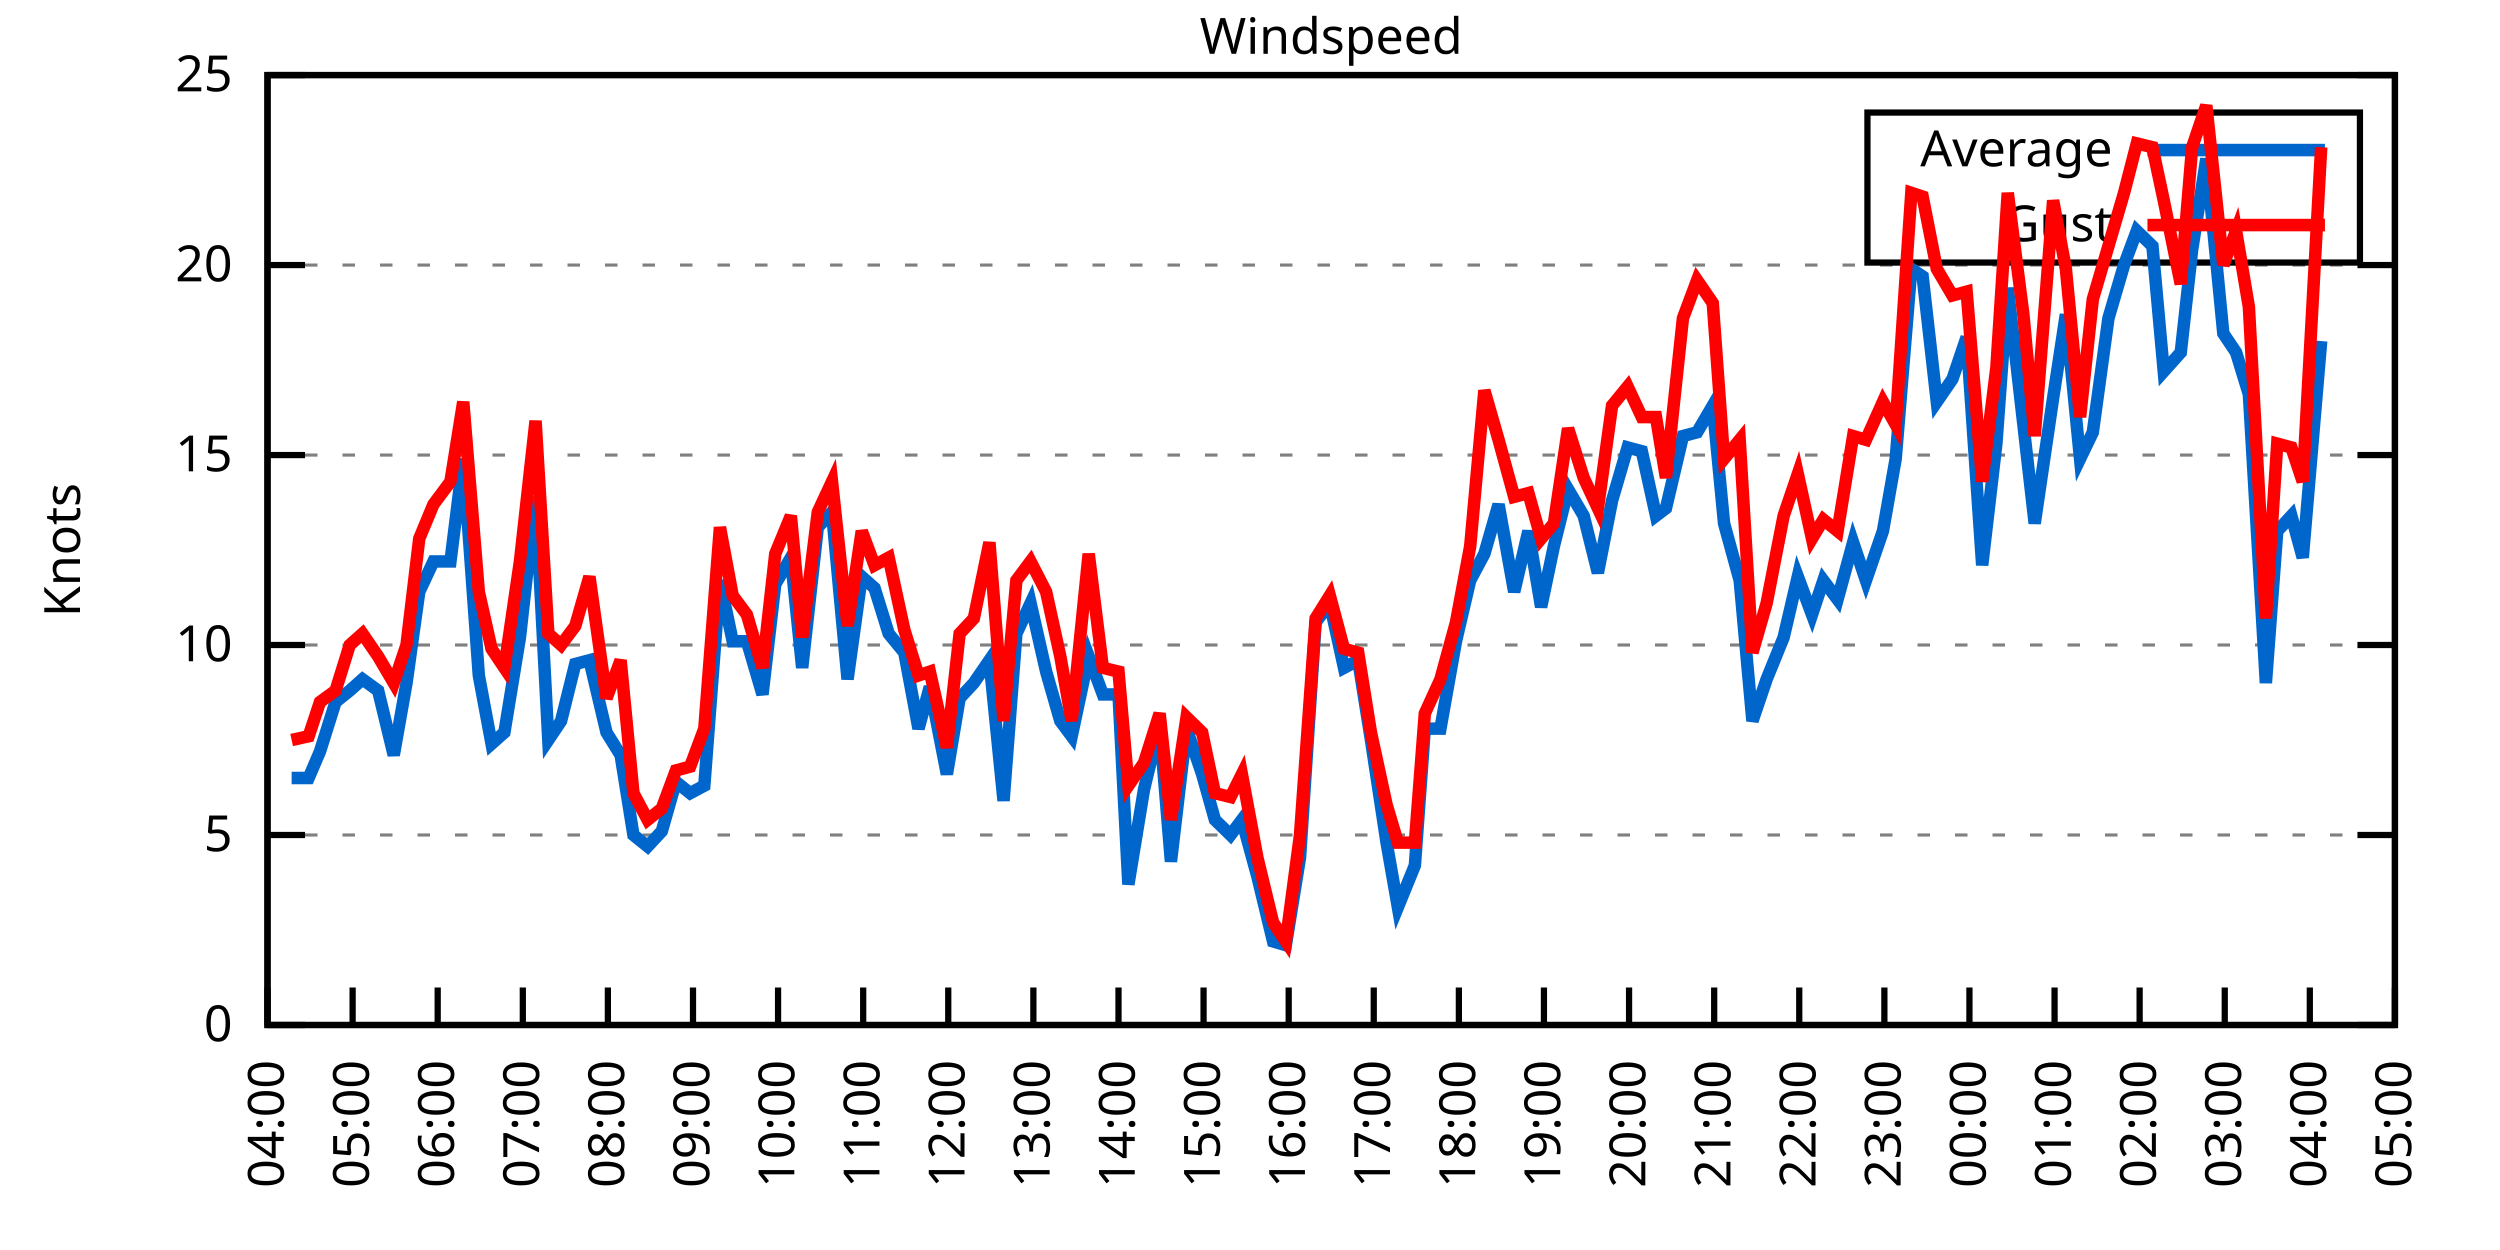
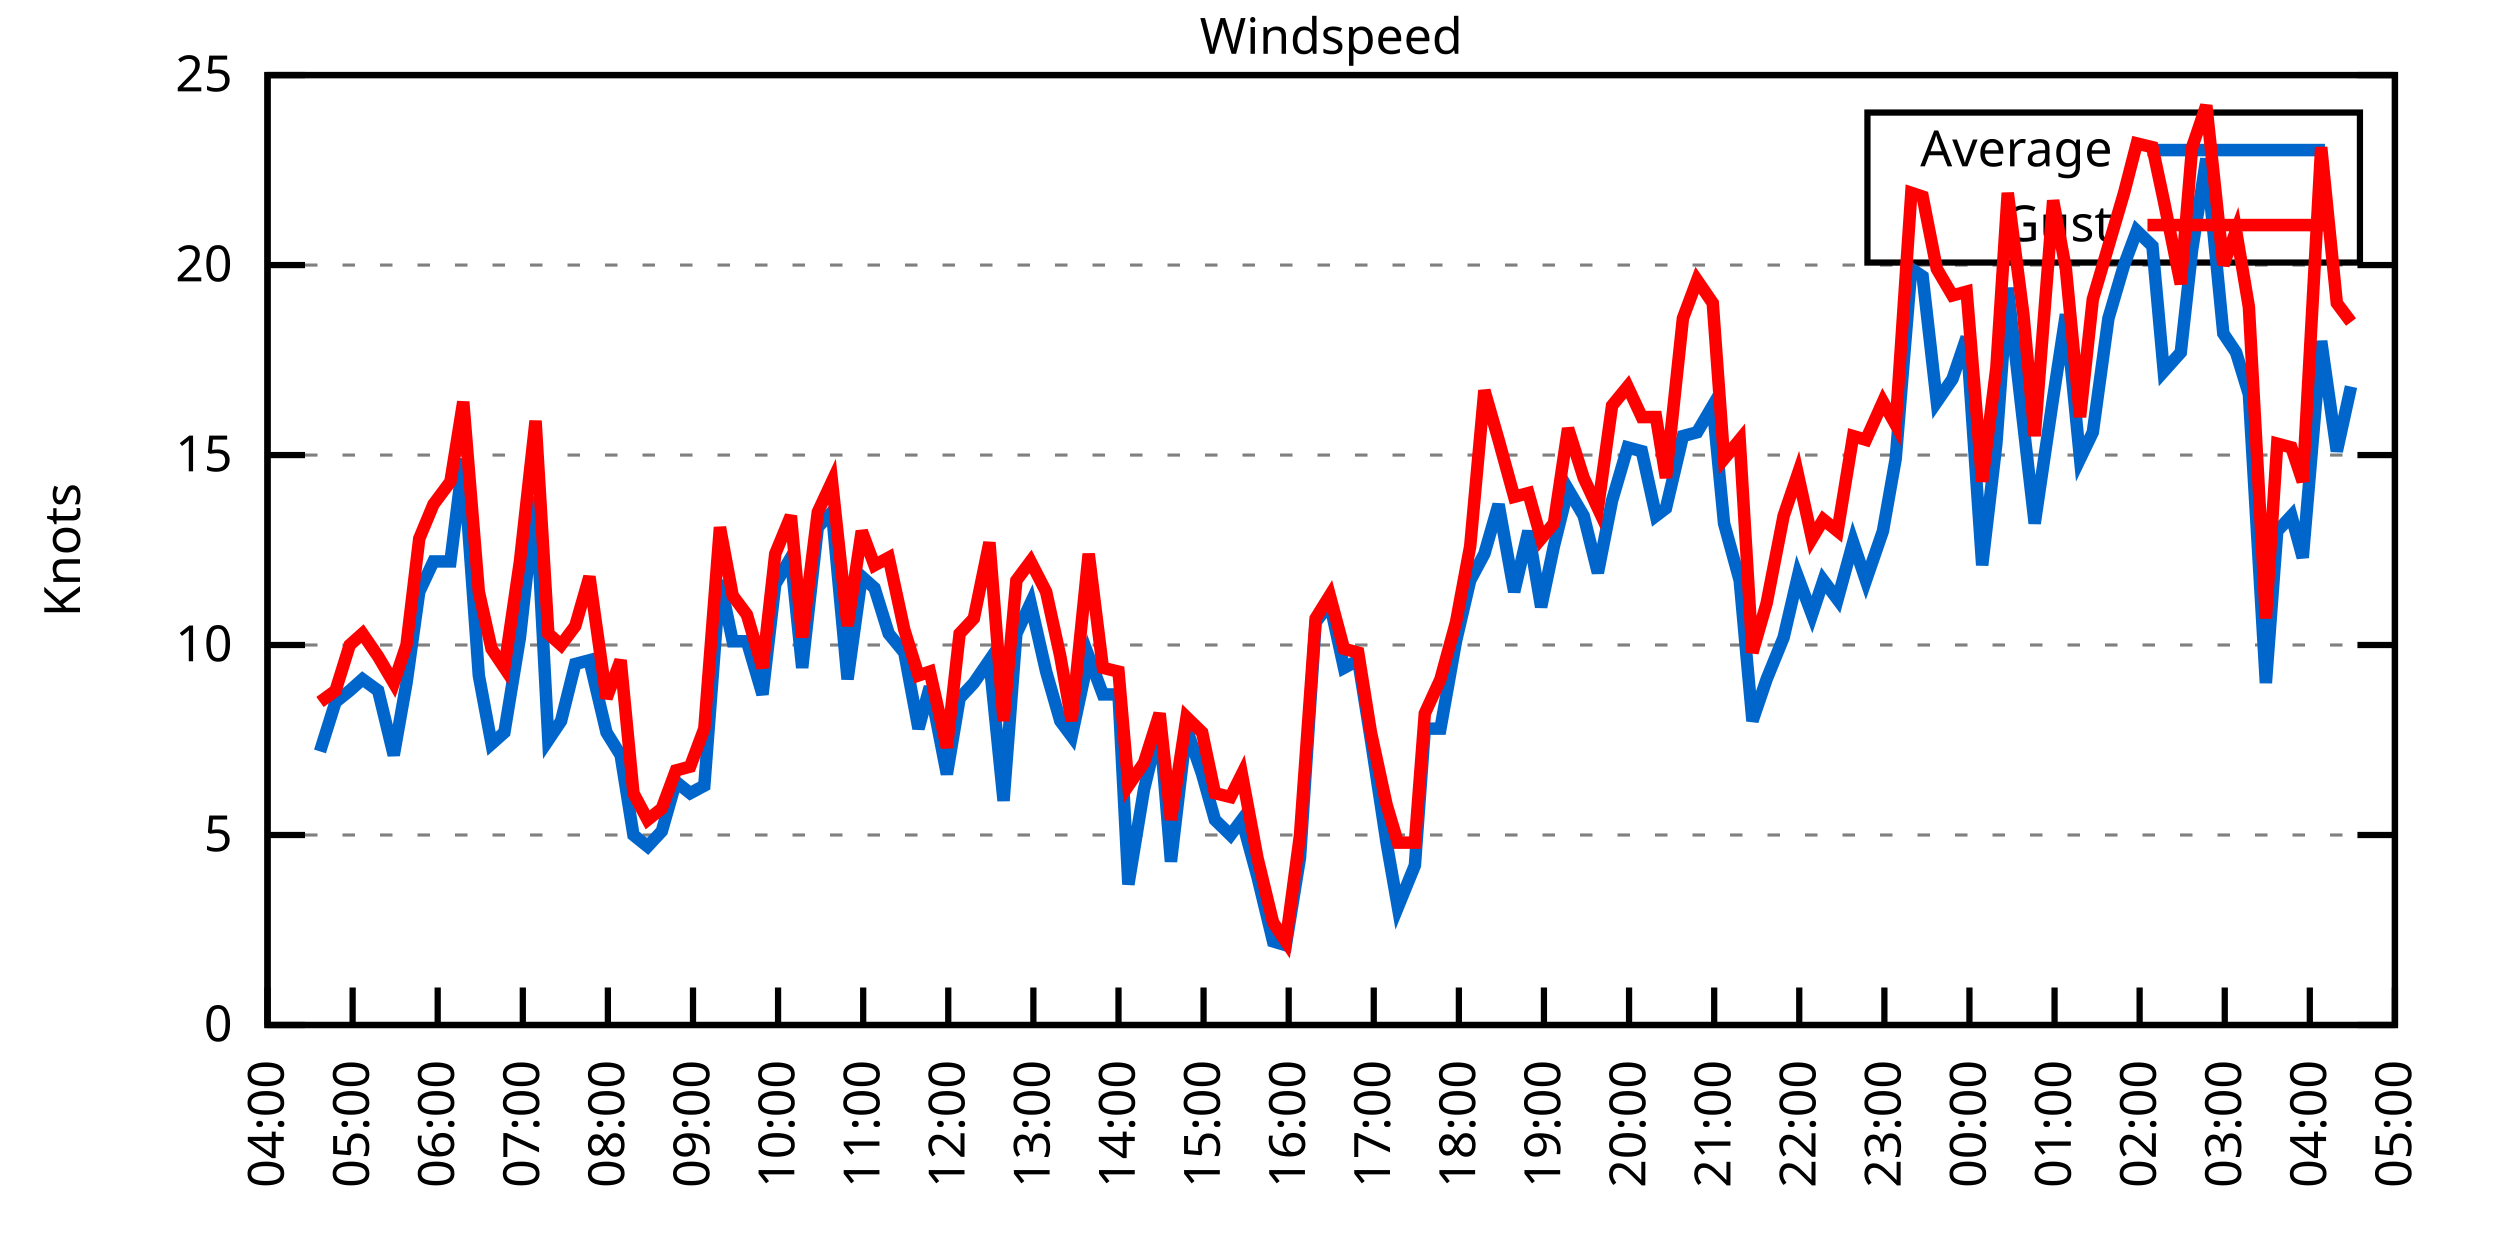
<svg xmlns="http://www.w3.org/2000/svg" xmlns:xlink="http://www.w3.org/1999/xlink" width="400" height="200" viewBox="0 0 400 200">
  <g id="gnuplot_canvas">
    <rect x="0" y="0" width="400" height="200" fill="none" />
    <defs>
      <circle id="gpDot" r="0.5" stroke-width="0.5" stroke="currentColor" />
      <path id="gpPt0" stroke-width="0.333" stroke="currentColor" d="M-1,0 h2 M0,-1 v2" />
      <path id="gpPt1" stroke-width="0.333" stroke="currentColor" d="M-1,-1 L1,1 M1,-1 L-1,1" />
      <path id="gpPt2" stroke-width="0.333" stroke="currentColor" d="M-1,0 L1,0 M0,-1 L0,1 M-1,-1 L1,1 M-1,1 L1,-1" />
      <rect id="gpPt3" stroke-width="0.333" stroke="currentColor" x="-1" y="-1" width="2" height="2" />
      <rect id="gpPt4" stroke-width="0.333" stroke="currentColor" fill="currentColor" x="-1" y="-1" width="2" height="2" />
      <circle id="gpPt5" stroke-width="0.333" stroke="currentColor" cx="0" cy="0" r="1" />
      <use xlink:href="#gpPt5" id="gpPt6" fill="currentColor" stroke="none" />
      <path id="gpPt7" stroke-width="0.333" stroke="currentColor" d="M0,-1.33 L-1.33,0.67 L1.33,0.67 z" />
      <use xlink:href="#gpPt7" id="gpPt8" fill="currentColor" stroke="none" />
      <use xlink:href="#gpPt7" id="gpPt9" stroke="currentColor" transform="rotate(180)" />
      <use xlink:href="#gpPt9" id="gpPt10" fill="currentColor" stroke="none" />
      <use xlink:href="#gpPt3" id="gpPt11" stroke="currentColor" transform="rotate(45)" />
      <use xlink:href="#gpPt11" id="gpPt12" fill="currentColor" stroke="none" />
      <path id="gpPt13" stroke-width="0.333" stroke="currentColor" d="M0,1.330 L1.265,0.411 L0.782,-1.067 L-0.782,-1.076 L-1.265,0.411 z" />
      <use xlink:href="#gpPt13" id="gpPt14" fill="currentColor" stroke="none" />
      <filter id="textbox" filterUnits="objectBoundingBox" x="0" y="0" height="1" width="1">
        <feFlood flood-color="white" flood-opacity="1" result="bgnd" />
        <feComposite in="SourceGraphic" in2="bgnd" operator="atop" />
      </filter>
      <filter id="greybox" filterUnits="objectBoundingBox" x="0" y="0" height="1" width="1">
        <feFlood flood-color="lightgrey" flood-opacity="1" result="grey" />
        <feComposite in="SourceGraphic" in2="grey" operator="atop" />
      </filter>
    </defs>
    <g fill="none" color="white" stroke="currentColor" stroke-width="1.00" stroke-linecap="butt" stroke-linejoin="miter">
</g>
    <g fill="none" color="black" stroke="currentColor" stroke-width="1.00" stroke-linecap="butt" stroke-linejoin="miter">
      <g stroke="none" shape-rendering="crispEdges">
        <polygon fill="rgb(255, 255, 255)" points="42.80,164.00 383.18,164.00 383.18,12.02 42.80,12.02 " />
      </g>
    </g>
    <g fill="none" color="black" stroke="currentColor" stroke-width="1.00" stroke-linecap="butt" stroke-linejoin="miter">
</g>
    <g fill="none" color="black" stroke="black" stroke-width="0.50" stroke-linecap="butt" stroke-linejoin="miter">
</g>
    <g fill="none" color="gray" stroke="currentColor" stroke-width="0.50" stroke-linecap="butt" stroke-linejoin="miter">
      <path stroke="gray" stroke-dasharray="2,4" class="gridline" d="M42.80,164.00 L383.19,164.00  " />
    </g>
    <g fill="none" color="gray" stroke="gray" stroke-width="1.00" stroke-linecap="butt" stroke-linejoin="miter">
</g>
    <g fill="none" color="black" stroke="currentColor" stroke-width="1.00" stroke-linecap="butt" stroke-linejoin="miter">
      <path stroke="black" d="M42.80,164.00 L48.80,164.00 M383.19,164.00 L377.19,164.00  " />
      <g transform="translate(37.20,166.60)" stroke="none" fill="black" font-family="Sans" font-size="8.00" text-anchor="end">
        <text>
          <tspan font-family="Sans"> 0</tspan>
        </text>
      </g>
    </g>
    <g fill="none" color="black" stroke="currentColor" stroke-width="1.00" stroke-linecap="butt" stroke-linejoin="miter">
</g>
    <g fill="none" color="black" stroke="black" stroke-width="0.50" stroke-linecap="butt" stroke-linejoin="miter">
</g>
    <g fill="none" color="gray" stroke="currentColor" stroke-width="0.50" stroke-linecap="butt" stroke-linejoin="miter">
      <path stroke="gray" stroke-dasharray="2,4" class="gridline" d="M42.80,133.60 L383.19,133.60  " />
    </g>
    <g fill="none" color="gray" stroke="gray" stroke-width="1.00" stroke-linecap="butt" stroke-linejoin="miter">
</g>
    <g fill="none" color="black" stroke="currentColor" stroke-width="1.00" stroke-linecap="butt" stroke-linejoin="miter">
      <path stroke="black" d="M42.80,133.60 L48.80,133.60 M383.19,133.60 L377.19,133.60  " />
      <g transform="translate(37.20,136.20)" stroke="none" fill="black" font-family="Sans" font-size="8.00" text-anchor="end">
        <text>
          <tspan font-family="Sans"> 5</tspan>
        </text>
      </g>
    </g>
    <g fill="none" color="black" stroke="currentColor" stroke-width="1.00" stroke-linecap="butt" stroke-linejoin="miter">
</g>
    <g fill="none" color="black" stroke="black" stroke-width="0.50" stroke-linecap="butt" stroke-linejoin="miter">
</g>
    <g fill="none" color="gray" stroke="currentColor" stroke-width="0.50" stroke-linecap="butt" stroke-linejoin="miter">
      <path stroke="gray" stroke-dasharray="2,4" class="gridline" d="M42.80,103.20 L383.19,103.20  " />
    </g>
    <g fill="none" color="gray" stroke="gray" stroke-width="1.00" stroke-linecap="butt" stroke-linejoin="miter">
</g>
    <g fill="none" color="black" stroke="currentColor" stroke-width="1.00" stroke-linecap="butt" stroke-linejoin="miter">
      <path stroke="black" d="M42.80,103.20 L48.80,103.20 M383.19,103.20 L377.19,103.20  " />
      <g transform="translate(37.20,105.80)" stroke="none" fill="black" font-family="Sans" font-size="8.00" text-anchor="end">
        <text>
          <tspan font-family="Sans"> 10</tspan>
        </text>
      </g>
    </g>
    <g fill="none" color="black" stroke="currentColor" stroke-width="1.00" stroke-linecap="butt" stroke-linejoin="miter">
</g>
    <g fill="none" color="black" stroke="black" stroke-width="0.50" stroke-linecap="butt" stroke-linejoin="miter">
</g>
    <g fill="none" color="gray" stroke="currentColor" stroke-width="0.50" stroke-linecap="butt" stroke-linejoin="miter">
      <path stroke="gray" stroke-dasharray="2,4" class="gridline" d="M42.80,72.81 L383.19,72.81  " />
    </g>
    <g fill="none" color="gray" stroke="gray" stroke-width="1.00" stroke-linecap="butt" stroke-linejoin="miter">
</g>
    <g fill="none" color="black" stroke="currentColor" stroke-width="1.00" stroke-linecap="butt" stroke-linejoin="miter">
      <path stroke="black" d="M42.80,72.81 L48.80,72.81 M383.19,72.81 L377.19,72.81  " />
      <g transform="translate(37.20,75.41)" stroke="none" fill="black" font-family="Sans" font-size="8.00" text-anchor="end">
        <text>
          <tspan font-family="Sans"> 15</tspan>
        </text>
      </g>
    </g>
    <g fill="none" color="black" stroke="currentColor" stroke-width="1.00" stroke-linecap="butt" stroke-linejoin="miter">
</g>
    <g fill="none" color="black" stroke="black" stroke-width="0.50" stroke-linecap="butt" stroke-linejoin="miter">
</g>
    <g fill="none" color="gray" stroke="currentColor" stroke-width="0.50" stroke-linecap="butt" stroke-linejoin="miter">
      <path stroke="gray" stroke-dasharray="2,4" class="gridline" d="M42.80,42.41 L383.19,42.41  " />
    </g>
    <g fill="none" color="gray" stroke="gray" stroke-width="1.00" stroke-linecap="butt" stroke-linejoin="miter">
</g>
    <g fill="none" color="black" stroke="currentColor" stroke-width="1.00" stroke-linecap="butt" stroke-linejoin="miter">
      <path stroke="black" d="M42.80,42.41 L48.80,42.41 M383.19,42.41 L377.19,42.41  " />
      <g transform="translate(37.20,45.01)" stroke="none" fill="black" font-family="Sans" font-size="8.00" text-anchor="end">
        <text>
          <tspan font-family="Sans"> 20</tspan>
        </text>
      </g>
    </g>
    <g fill="none" color="black" stroke="currentColor" stroke-width="1.00" stroke-linecap="butt" stroke-linejoin="miter">
</g>
    <g fill="none" color="black" stroke="black" stroke-width="0.50" stroke-linecap="butt" stroke-linejoin="miter">
</g>
    <g fill="none" color="gray" stroke="currentColor" stroke-width="0.50" stroke-linecap="butt" stroke-linejoin="miter">
      <path stroke="gray" stroke-dasharray="2,4" class="gridline" d="M42.80,12.01 L383.19,12.01  " />
    </g>
    <g fill="none" color="gray" stroke="gray" stroke-width="1.00" stroke-linecap="butt" stroke-linejoin="miter">
</g>
    <g fill="none" color="black" stroke="currentColor" stroke-width="1.00" stroke-linecap="butt" stroke-linejoin="miter">
      <path stroke="black" d="M42.80,12.01 L48.80,12.01 M383.19,12.01 L377.19,12.01  " />
      <g transform="translate(37.20,14.61)" stroke="none" fill="black" font-family="Sans" font-size="8.00" text-anchor="end">
        <text>
          <tspan font-family="Sans"> 25</tspan>
        </text>
      </g>
    </g>
    <g fill="none" color="black" stroke="currentColor" stroke-width="1.00" stroke-linecap="butt" stroke-linejoin="miter">
      <path stroke="black" d="M42.80,164.00 L42.80,158.00  " />
      <g transform="translate(45.40,169.60) rotate(270.00)" stroke="none" fill="black" font-family="Sans" font-size="8.00" text-anchor="end">
        <text>
          <tspan font-family="Sans">04:00</tspan>
        </text>
      </g>
    </g>
    <g fill="none" color="black" stroke="currentColor" stroke-width="1.00" stroke-linecap="butt" stroke-linejoin="miter">
      <path stroke="black" d="M56.42,164.00 L56.42,158.00  " />
      <g transform="translate(59.02,169.60) rotate(270.00)" stroke="none" fill="black" font-family="Sans" font-size="8.00" text-anchor="end">
        <text>
          <tspan font-family="Sans">05:00</tspan>
        </text>
      </g>
    </g>
    <g fill="none" color="black" stroke="currentColor" stroke-width="1.00" stroke-linecap="butt" stroke-linejoin="miter">
      <path stroke="black" d="M70.03,164.00 L70.03,158.00  " />
      <g transform="translate(72.63,169.60) rotate(270.00)" stroke="none" fill="black" font-family="Sans" font-size="8.00" text-anchor="end">
        <text>
          <tspan font-family="Sans">06:00</tspan>
        </text>
      </g>
    </g>
    <g fill="none" color="black" stroke="currentColor" stroke-width="1.00" stroke-linecap="butt" stroke-linejoin="miter">
      <path stroke="black" d="M83.65,164.00 L83.65,158.00  " />
      <g transform="translate(86.25,169.60) rotate(270.00)" stroke="none" fill="black" font-family="Sans" font-size="8.00" text-anchor="end">
        <text>
          <tspan font-family="Sans">07:00</tspan>
        </text>
      </g>
    </g>
    <g fill="none" color="black" stroke="currentColor" stroke-width="1.00" stroke-linecap="butt" stroke-linejoin="miter">
      <path stroke="black" d="M97.26,164.00 L97.26,158.00  " />
      <g transform="translate(99.86,169.60) rotate(270.00)" stroke="none" fill="black" font-family="Sans" font-size="8.00" text-anchor="end">
        <text>
          <tspan font-family="Sans">08:00</tspan>
        </text>
      </g>
    </g>
    <g fill="none" color="black" stroke="currentColor" stroke-width="1.00" stroke-linecap="butt" stroke-linejoin="miter">
      <path stroke="black" d="M110.88,164.00 L110.88,158.00  " />
      <g transform="translate(113.48,169.60) rotate(270.00)" stroke="none" fill="black" font-family="Sans" font-size="8.00" text-anchor="end">
        <text>
          <tspan font-family="Sans">09:00</tspan>
        </text>
      </g>
    </g>
    <g fill="none" color="black" stroke="currentColor" stroke-width="1.00" stroke-linecap="butt" stroke-linejoin="miter">
      <path stroke="black" d="M124.49,164.00 L124.49,158.00  " />
      <g transform="translate(127.09,169.60) rotate(270.00)" stroke="none" fill="black" font-family="Sans" font-size="8.00" text-anchor="end">
        <text>
          <tspan font-family="Sans">10:00</tspan>
        </text>
      </g>
    </g>
    <g fill="none" color="black" stroke="currentColor" stroke-width="1.00" stroke-linecap="butt" stroke-linejoin="miter">
      <path stroke="black" d="M138.11,164.00 L138.11,158.00  " />
      <g transform="translate(140.71,169.60) rotate(270.00)" stroke="none" fill="black" font-family="Sans" font-size="8.00" text-anchor="end">
        <text>
          <tspan font-family="Sans">11:00</tspan>
        </text>
      </g>
    </g>
    <g fill="none" color="black" stroke="currentColor" stroke-width="1.00" stroke-linecap="butt" stroke-linejoin="miter">
      <path stroke="black" d="M151.72,164.00 L151.72,158.00  " />
      <g transform="translate(154.32,169.60) rotate(270.00)" stroke="none" fill="black" font-family="Sans" font-size="8.00" text-anchor="end">
        <text>
          <tspan font-family="Sans">12:00</tspan>
        </text>
      </g>
    </g>
    <g fill="none" color="black" stroke="currentColor" stroke-width="1.00" stroke-linecap="butt" stroke-linejoin="miter">
      <path stroke="black" d="M165.34,164.00 L165.34,158.00  " />
      <g transform="translate(167.94,169.60) rotate(270.00)" stroke="none" fill="black" font-family="Sans" font-size="8.00" text-anchor="end">
        <text>
          <tspan font-family="Sans">13:00</tspan>
        </text>
      </g>
    </g>
    <g fill="none" color="black" stroke="currentColor" stroke-width="1.00" stroke-linecap="butt" stroke-linejoin="miter">
      <path stroke="black" d="M178.96,164.00 L178.96,158.00  " />
      <g transform="translate(181.56,169.60) rotate(270.00)" stroke="none" fill="black" font-family="Sans" font-size="8.00" text-anchor="end">
        <text>
          <tspan font-family="Sans">14:00</tspan>
        </text>
      </g>
    </g>
    <g fill="none" color="black" stroke="currentColor" stroke-width="1.00" stroke-linecap="butt" stroke-linejoin="miter">
      <path stroke="black" d="M192.57,164.00 L192.57,158.00  " />
      <g transform="translate(195.17,169.60) rotate(270.00)" stroke="none" fill="black" font-family="Sans" font-size="8.00" text-anchor="end">
        <text>
          <tspan font-family="Sans">15:00</tspan>
        </text>
      </g>
    </g>
    <g fill="none" color="black" stroke="currentColor" stroke-width="1.00" stroke-linecap="butt" stroke-linejoin="miter">
      <path stroke="black" d="M206.19,164.00 L206.19,158.00  " />
      <g transform="translate(208.79,169.60) rotate(270.00)" stroke="none" fill="black" font-family="Sans" font-size="8.00" text-anchor="end">
        <text>
          <tspan font-family="Sans">16:00</tspan>
        </text>
      </g>
    </g>
    <g fill="none" color="black" stroke="currentColor" stroke-width="1.00" stroke-linecap="butt" stroke-linejoin="miter">
      <path stroke="black" d="M219.80,164.00 L219.80,158.00  " />
      <g transform="translate(222.40,169.60) rotate(270.00)" stroke="none" fill="black" font-family="Sans" font-size="8.00" text-anchor="end">
        <text>
          <tspan font-family="Sans">17:00</tspan>
        </text>
      </g>
    </g>
    <g fill="none" color="black" stroke="currentColor" stroke-width="1.00" stroke-linecap="butt" stroke-linejoin="miter">
      <path stroke="black" d="M233.42,164.00 L233.42,158.00  " />
      <g transform="translate(236.02,169.60) rotate(270.00)" stroke="none" fill="black" font-family="Sans" font-size="8.00" text-anchor="end">
        <text>
          <tspan font-family="Sans">18:00</tspan>
        </text>
      </g>
    </g>
    <g fill="none" color="black" stroke="currentColor" stroke-width="1.00" stroke-linecap="butt" stroke-linejoin="miter">
      <path stroke="black" d="M247.03,164.00 L247.03,158.00  " />
      <g transform="translate(249.63,169.60) rotate(270.00)" stroke="none" fill="black" font-family="Sans" font-size="8.00" text-anchor="end">
        <text>
          <tspan font-family="Sans">19:00</tspan>
        </text>
      </g>
    </g>
    <g fill="none" color="black" stroke="currentColor" stroke-width="1.00" stroke-linecap="butt" stroke-linejoin="miter">
      <path stroke="black" d="M260.65,164.00 L260.65,158.00  " />
      <g transform="translate(263.25,169.60) rotate(270.00)" stroke="none" fill="black" font-family="Sans" font-size="8.00" text-anchor="end">
        <text>
          <tspan font-family="Sans">20:00</tspan>
        </text>
      </g>
    </g>
    <g fill="none" color="black" stroke="currentColor" stroke-width="1.00" stroke-linecap="butt" stroke-linejoin="miter">
      <path stroke="black" d="M274.27,164.00 L274.27,158.00  " />
      <g transform="translate(276.87,169.60) rotate(270.00)" stroke="none" fill="black" font-family="Sans" font-size="8.00" text-anchor="end">
        <text>
          <tspan font-family="Sans">21:00</tspan>
        </text>
      </g>
    </g>
    <g fill="none" color="black" stroke="currentColor" stroke-width="1.00" stroke-linecap="butt" stroke-linejoin="miter">
      <path stroke="black" d="M287.88,164.00 L287.88,158.00  " />
      <g transform="translate(290.48,169.60) rotate(270.00)" stroke="none" fill="black" font-family="Sans" font-size="8.00" text-anchor="end">
        <text>
          <tspan font-family="Sans">22:00</tspan>
        </text>
      </g>
    </g>
    <g fill="none" color="black" stroke="currentColor" stroke-width="1.00" stroke-linecap="butt" stroke-linejoin="miter">
      <path stroke="black" d="M301.50,164.00 L301.50,158.00  " />
      <g transform="translate(304.10,169.60) rotate(270.00)" stroke="none" fill="black" font-family="Sans" font-size="8.00" text-anchor="end">
        <text>
          <tspan font-family="Sans">23:00</tspan>
        </text>
      </g>
    </g>
    <g fill="none" color="black" stroke="currentColor" stroke-width="1.00" stroke-linecap="butt" stroke-linejoin="miter">
      <path stroke="black" d="M315.11,164.00 L315.11,158.00  " />
      <g transform="translate(317.71,169.60) rotate(270.00)" stroke="none" fill="black" font-family="Sans" font-size="8.00" text-anchor="end">
        <text>
          <tspan font-family="Sans">00:00</tspan>
        </text>
      </g>
    </g>
    <g fill="none" color="black" stroke="currentColor" stroke-width="1.00" stroke-linecap="butt" stroke-linejoin="miter">
      <path stroke="black" d="M328.73,164.00 L328.73,158.00  " />
      <g transform="translate(331.33,169.60) rotate(270.00)" stroke="none" fill="black" font-family="Sans" font-size="8.00" text-anchor="end">
        <text>
          <tspan font-family="Sans">01:00</tspan>
        </text>
      </g>
    </g>
    <g fill="none" color="black" stroke="currentColor" stroke-width="1.00" stroke-linecap="butt" stroke-linejoin="miter">
      <path stroke="black" d="M342.34,164.00 L342.34,158.00  " />
      <g transform="translate(344.94,169.60) rotate(270.00)" stroke="none" fill="black" font-family="Sans" font-size="8.00" text-anchor="end">
        <text>
          <tspan font-family="Sans">02:00</tspan>
        </text>
      </g>
    </g>
    <g fill="none" color="black" stroke="currentColor" stroke-width="1.00" stroke-linecap="butt" stroke-linejoin="miter">
      <path stroke="black" d="M355.96,164.00 L355.96,158.00  " />
      <g transform="translate(358.56,169.60) rotate(270.00)" stroke="none" fill="black" font-family="Sans" font-size="8.00" text-anchor="end">
        <text>
          <tspan font-family="Sans">03:00</tspan>
        </text>
      </g>
    </g>
    <g fill="none" color="black" stroke="currentColor" stroke-width="1.00" stroke-linecap="butt" stroke-linejoin="miter">
      <path stroke="black" d="M369.57,164.00 L369.57,158.00  " />
      <g transform="translate(372.17,169.60) rotate(270.00)" stroke="none" fill="black" font-family="Sans" font-size="8.00" text-anchor="end">
        <text>
          <tspan font-family="Sans">04:00</tspan>
        </text>
      </g>
    </g>
    <g fill="none" color="black" stroke="currentColor" stroke-width="1.00" stroke-linecap="butt" stroke-linejoin="miter">
      <path stroke="black" d="M383.19,164.00 L383.19,158.00  " />
      <g transform="translate(385.79,169.60) rotate(270.00)" stroke="none" fill="black" font-family="Sans" font-size="8.00" text-anchor="end">
        <text>
          <tspan font-family="Sans">05:00</tspan>
        </text>
      </g>
    </g>
    <g fill="none" color="black" stroke="currentColor" stroke-width="1.00" stroke-linecap="butt" stroke-linejoin="miter">
</g>
    <g fill="none" color="black" stroke="currentColor" stroke-width="1.00" stroke-linecap="butt" stroke-linejoin="miter">
      <path stroke="black" d="M42.80,12.01 L42.80,164.00 L383.19,164.00 L383.19,12.01 L42.80,12.01 Z  " />
    </g>
    <g fill="none" color="black" stroke="currentColor" stroke-width="1.00" stroke-linecap="butt" stroke-linejoin="miter">
</g>
    <g fill="none" color="black" stroke="currentColor" stroke-width="1.00" stroke-linecap="butt" stroke-linejoin="miter">
      <path stroke="black" d="M298.79,42.01 L298.79,18.01 L377.59,18.01 L377.59,42.01 L298.79,42.01 Z  " />
    </g>
    <g id="Windspeed_plot_1">
      <g fill="none" color="white" stroke="black" stroke-width="2.00" stroke-linecap="butt" stroke-linejoin="miter">
</g>
      <g fill="none" color="black" stroke="currentColor" stroke-width="2.00" stroke-linecap="butt" stroke-linejoin="miter">
        <g transform="translate(337.99,26.61)" stroke="none" fill="black" font-family="Sans" font-size="8.00" text-anchor="end">
          <text>
            <tspan font-family="Sans">Average</tspan>
          </text>
        </g>
      </g>
      <g fill="none" color="black" stroke="currentColor" stroke-width="2.00" stroke-linecap="butt" stroke-linejoin="miter">
-         <path stroke="rgb(  0, 102, 204)" d="M343.59,24.01 L371.99,24.01 M46.66,124.48 L49.38,124.48 L51.20,120.23 L53.69,112.32 L55.96,110.50 L58.00,108.68   L60.50,110.50 L63.00,120.83 L65.04,109.28 L67.08,94.69 L69.35,89.83 L72.07,89.83 L74.12,73.41 L76.61,108.07   L78.65,119.01 L80.70,117.19 L83.19,101.99 L85.69,79.49 L87.73,118.40 L89.77,115.36 L92.04,106.24 L94.31,105.64   L97.04,117.19 L99.30,120.83 L101.35,133.60 L103.62,135.43 L105.89,132.99 L108.15,125.09 L110.42,126.91 L112.69,125.70   L115.19,92.87 L117.23,102.60 L119.50,102.60 L122.00,111.11 L124.04,93.48 L126.54,89.22 L128.35,106.85 L130.85,84.36   L133.12,81.93 L135.61,108.68 L137.88,92.26 L139.92,94.08 L142.19,101.38 L144.69,104.42 L146.96,116.58 L148.77,109.89   L151.50,123.87 L153.54,111.72 L155.81,109.28 L158.31,105.64 L160.57,128.13 L162.62,101.38 L164.89,96.52 L167.38,107.46   L169.65,115.36 L171.47,117.80 L174.19,105.03 L176.46,111.11 L178.96,111.11 L180.54,141.51 L183.04,126.31 L185.54,115.97   L187.35,137.86 L189.85,116.58 L192.34,123.87 L194.39,131.17 L196.88,133.60 L198.70,131.17 L201.19,140.29 L203.69,150.62   L205.73,151.23 L208.00,137.25 L210.50,99.56 L212.77,96.52 L215.04,106.85 L217.31,105.64 L219.35,118.40 L221.85,134.82   L223.66,145.15 L226.38,138.47 L227.97,116.58 L230.47,116.58 L232.96,102.60 L235.23,92.87 L237.50,88.61 L239.77,80.71   L242.27,94.69 L244.54,84.97 L246.58,97.12 L248.62,87.40 L250.89,78.28 L253.39,82.53 L255.66,91.65 L257.93,80.10   L260.42,71.59 L262.69,72.20 L264.96,82.53 L266.55,81.32 L269.27,69.77 L271.54,69.16 L274.04,64.90 L275.85,83.75   L278.35,92.87 L280.39,115.36 L282.66,108.68 L285.38,101.99 L287.65,92.26 L289.92,98.34 L291.74,92.87 L294.01,95.91   L296.50,86.79 L298.55,92.87 L301.27,84.97 L303.31,73.41 L305.81,43.02 L307.62,44.23 L309.89,64.29 L312.39,60.65   L314.66,53.96 L317.15,90.44 L319.42,70.98 L321.24,46.06 L323.74,67.94 L325.55,83.75 L328.50,63.69 L330.54,50.31   L332.81,73.41 L334.85,69.16 L337.35,50.92 L339.85,42.41 L341.89,36.94 L344.39,39.37 L346.20,59.43 L348.92,56.39   L350.74,39.98 L353.01,25.39 L355.73,53.35 L357.77,56.39 L359.82,63.08 L362.54,109.28 L364.36,84.97 L366.62,82.53   L368.44,89.22 L371.39,54.57  " />
+         <path stroke="rgb(  0, 102, 204)" d="M343.59,24.01 L371.99,24.01 M51.20,120.23 L53.69,112.32 L55.96,110.50 L58.00,108.68 L60.50,110.50 L63.00,120.83   L65.04,109.28 L67.08,94.69 L69.35,89.83 L72.07,89.83 L74.12,73.41 L76.61,108.07 L78.65,119.01 L80.70,117.19   L83.19,101.99 L85.69,79.49 L87.73,118.40 L89.77,115.36 L92.04,106.24 L94.31,105.64 L97.04,117.19 L99.30,120.83   L101.35,133.60 L103.62,135.43 L105.89,132.99 L108.15,125.09 L110.42,126.91 L112.69,125.70 L115.19,92.87 L117.23,102.60   L119.50,102.60 L122.00,111.11 L124.04,93.48 L126.54,89.22 L128.35,106.85 L130.85,84.36 L133.12,81.93 L135.61,108.68   L137.88,92.26 L139.92,94.08 L142.19,101.38 L144.69,104.42 L146.96,116.58 L148.77,109.89 L151.50,123.87 L153.54,111.72   L155.81,109.28 L158.31,105.64 L160.57,128.13 L162.62,101.38 L164.89,96.52 L167.38,107.46 L169.65,115.36 L171.47,117.80   L174.19,105.03 L176.46,111.11 L178.96,111.11 L180.54,141.51 L183.04,126.31 L185.54,115.97 L187.35,137.86 L189.85,116.58   L192.34,123.87 L194.39,131.17 L196.88,133.60 L198.70,131.17 L201.19,140.29 L203.69,150.62 L205.73,151.23 L208.00,137.25   L210.50,99.56 L212.77,96.52 L215.04,106.85 L217.31,105.64 L219.35,118.40 L221.85,134.82 L223.66,145.15 L226.38,138.47   L227.97,116.58 L230.47,116.58 L232.96,102.60 L235.23,92.87 L237.50,88.61 L239.77,80.71 L242.27,94.69 L244.54,84.97   L246.58,97.12 L248.62,87.40 L250.89,78.28 L253.39,82.53 L255.66,91.65 L257.93,80.10 L260.42,71.59 L262.69,72.20   L264.96,82.53 L266.55,81.32 L269.27,69.77 L271.54,69.16 L274.04,64.90 L275.85,83.75 L278.35,92.87 L280.39,115.36   L282.66,108.68 L285.38,101.99 L287.65,92.26 L289.92,98.34 L291.74,92.87 L294.01,95.91 L296.50,86.79 L298.55,92.87   L301.27,84.97 L303.31,73.41 L305.81,43.02 L307.62,44.23 L309.89,64.29 L312.39,60.65 L314.66,53.96 L317.15,90.44   L319.42,70.98 L321.24,46.06 L323.74,67.94 L325.55,83.75 L328.50,63.69 L330.54,50.31 L332.81,73.41 L334.85,69.16   L337.35,50.92 L339.85,42.41 L341.89,36.94 L344.39,39.37 L346.20,59.43 L348.92,56.39 L350.74,39.98 L353.01,25.39   L355.73,53.35 L357.77,56.39 L359.82,63.08 L362.54,109.28 L364.36,84.97 L366.62,82.53 L368.44,89.22 L371.39,54.57   L373.89,72.20 L376.16,61.86  " />
      </g>
    </g>
    <g id="Windspeed_plot_2">
      <g fill="none" color="black" stroke="currentColor" stroke-width="2.00" stroke-linecap="butt" stroke-linejoin="miter">
        <g transform="translate(337.99,38.61)" stroke="none" fill="black" font-family="Sans" font-size="8.00" text-anchor="end">
          <text>
            <tspan font-family="Sans">Gust</tspan>
          </text>
        </g>
      </g>
      <g fill="none" color="black" stroke="currentColor" stroke-width="2.00" stroke-linecap="butt" stroke-linejoin="miter">
-         <path stroke="rgb(255,   0,   0)" d="M343.59,36.01 L371.99,36.01 M46.66,118.40 L49.38,117.80 L51.20,112.32 L53.69,110.50 L55.96,103.20 L58.00,101.38   L60.50,105.03 L63.00,109.28 L65.04,103.20 L67.08,86.18 L69.35,80.71 L72.07,77.06 L74.12,64.29 L76.61,94.69   L78.65,103.81 L80.70,106.85 L83.19,89.83 L85.69,67.33 L87.73,101.38 L89.77,103.20 L92.04,100.16 L94.31,92.26   L97.04,111.72 L99.30,105.64 L101.35,126.91 L103.62,131.17 L105.89,129.35 L108.15,123.27 L110.42,122.66 L112.69,116.58   L115.19,84.36 L117.23,95.30 L119.50,98.34 L122.00,106.85 L124.04,88.61 L126.54,82.53 L128.35,101.99 L130.85,81.93   L133.12,77.06 L135.61,100.16 L137.88,84.97 L139.92,90.44 L142.19,89.22 L144.69,100.77 L146.96,108.07 L148.77,107.46   L151.50,119.62 L153.54,101.38 L155.81,98.95 L158.31,86.79 L160.57,115.36 L162.62,92.87 L164.89,89.83 L167.38,94.69   L169.65,105.03 L171.47,115.36 L174.19,88.61 L176.46,106.85 L178.96,107.46 L180.54,125.70 L183.04,122.05 L185.54,114.15   L187.35,131.17 L189.85,114.76 L192.34,117.19 L194.39,126.91 L196.88,127.52 L198.70,123.87 L201.19,137.25 L203.69,147.59   L205.73,150.62 L208.00,133.60 L210.50,98.95 L212.77,95.30 L215.04,103.81 L217.31,104.42 L219.35,117.19 L221.85,128.74   L223.66,134.82 L226.38,134.82 L227.97,114.15 L230.47,108.68 L232.96,99.56 L235.23,87.40 L237.50,62.47 L239.77,70.37   L242.27,79.49 L244.54,78.89 L246.58,86.18 L248.62,83.75 L250.89,68.55 L253.39,76.45 L255.66,81.32 L257.93,64.90   L260.42,61.86 L262.69,66.73 L264.96,66.73 L266.55,76.45 L269.27,50.92 L271.54,44.84 L274.04,48.49 L275.85,73.41   L278.35,70.37 L280.39,104.42 L282.66,96.52 L285.38,82.53 L287.65,75.85 L289.92,86.18 L291.74,83.14 L294.01,84.97   L296.50,69.77 L298.55,70.37 L301.27,64.29 L303.31,67.94 L305.81,30.86 L307.62,31.46 L309.89,43.02 L312.39,47.27   L314.66,46.66 L317.15,77.06 L319.42,58.82 L321.24,30.86 L323.74,50.31 L325.55,69.77 L328.50,32.07 L330.54,43.02   L332.81,66.73 L334.85,47.88 L337.35,39.37 L339.85,30.86 L341.89,22.95 L344.39,23.56 L346.20,32.07 L348.92,45.45   L350.74,23.56 L353.01,16.87 L355.73,42.41 L357.77,36.94 L359.82,49.10 L362.54,98.95 L364.36,70.98 L366.62,71.59   L368.44,77.06 L371.39,23.56  " />
+         <path stroke="rgb(255,   0,   0)" d="M343.59,36.01 L371.99,36.01 M51.20,112.32 L53.69,110.50 L55.96,103.20 L58.00,101.38 L60.50,105.03 L63.00,109.28   L65.04,103.20 L67.08,86.18 L69.35,80.71 L72.07,77.06 L74.12,64.29 L76.61,94.69 L78.65,103.81 L80.70,106.85   L83.19,89.83 L85.69,67.33 L87.73,101.38 L89.77,103.20 L92.04,100.16 L94.31,92.26 L97.04,111.72 L99.30,105.64   L101.35,126.91 L103.62,131.17 L105.89,129.35 L108.15,123.27 L110.42,122.66 L112.69,116.58 L115.19,84.36 L117.23,95.30   L119.50,98.34 L122.00,106.85 L124.04,88.61 L126.54,82.53 L128.35,101.99 L130.85,81.93 L133.12,77.06 L135.61,100.16   L137.88,84.97 L139.92,90.44 L142.19,89.22 L144.69,100.77 L146.96,108.07 L148.77,107.46 L151.50,119.62 L153.54,101.38   L155.81,98.95 L158.31,86.79 L160.57,115.36 L162.62,92.87 L164.89,89.83 L167.38,94.69 L169.65,105.03 L171.47,115.36   L174.19,88.61 L176.46,106.85 L178.96,107.46 L180.54,125.70 L183.04,122.05 L185.54,114.15 L187.35,131.17 L189.85,114.76   L192.34,117.19 L194.39,126.91 L196.88,127.52 L198.70,123.87 L201.19,137.25 L203.69,147.59 L205.73,150.62 L208.00,133.60   L210.50,98.95 L212.77,95.30 L215.04,103.81 L217.31,104.42 L219.35,117.19 L221.85,128.74 L223.66,134.82 L226.38,134.82   L227.97,114.15 L230.47,108.68 L232.96,99.56 L235.23,87.40 L237.50,62.47 L239.77,70.37 L242.27,79.49 L244.54,78.89   L246.58,86.18 L248.62,83.75 L250.89,68.55 L253.39,76.45 L255.66,81.32 L257.93,64.90 L260.42,61.86 L262.69,66.73   L264.96,66.73 L266.55,76.45 L269.27,50.92 L271.54,44.84 L274.04,48.49 L275.85,73.41 L278.35,70.37 L280.39,104.42   L282.66,96.52 L285.38,82.53 L287.65,75.85 L289.92,86.18 L291.74,83.14 L294.01,84.97 L296.50,69.77 L298.55,70.37   L301.27,64.29 L303.31,67.94 L305.81,30.86 L307.62,31.46 L309.89,43.02 L312.39,47.27 L314.66,46.66 L317.15,77.06   L319.42,58.82 L321.24,30.86 L323.74,50.31 L325.55,69.77 L328.50,32.07 L330.54,43.02 L332.81,66.73 L334.85,47.88   L337.35,39.37 L339.85,30.86 L341.89,22.95 L344.39,23.56 L346.20,32.07 L348.92,45.45 L350.74,23.56 L353.01,16.87   L355.73,42.41 L357.77,36.94 L359.82,49.10 L362.54,98.95 L364.36,70.98 L366.62,71.59 L368.44,77.06 L371.39,23.56   L373.89,48.49 L376.16,51.53  " />
      </g>
    </g>
    <g fill="none" color="black" stroke="currentColor" stroke-width="2.00" stroke-linecap="butt" stroke-linejoin="miter">
</g>
    <g fill="none" color="black" stroke="black" stroke-width="1.00" stroke-linecap="butt" stroke-linejoin="miter">
</g>
    <g fill="none" color="black" stroke="currentColor" stroke-width="1.00" stroke-linecap="butt" stroke-linejoin="miter">
      <path stroke="black" d="M42.80,12.01 L42.80,164.00 L383.19,164.00 L383.19,12.01 L42.80,12.01 Z  " />
      <g transform="translate(12.80,88.01) rotate(270.00)" stroke="none" fill="black" font-family="Sans" font-size="8.00" text-anchor="middle">
        <text>
          <tspan font-family="Sans">Knots</tspan>
        </text>
      </g>
    </g>
    <g fill="none" color="black" stroke="currentColor" stroke-width="1.00" stroke-linecap="butt" stroke-linejoin="miter">
</g>
    <g fill="none" color="black" stroke="currentColor" stroke-width="1.00" stroke-linecap="butt" stroke-linejoin="miter">
      <g transform="translate(212.99,8.61)" stroke="none" fill="black" font-family="Sans" font-size="8.00" text-anchor="middle">
        <text>
          <tspan font-family="Sans">Windspeed</tspan>
        </text>
      </g>
    </g>
    <g fill="none" color="black" stroke="currentColor" stroke-width="1.00" stroke-linecap="butt" stroke-linejoin="miter">
</g>
  </g>
</svg>
